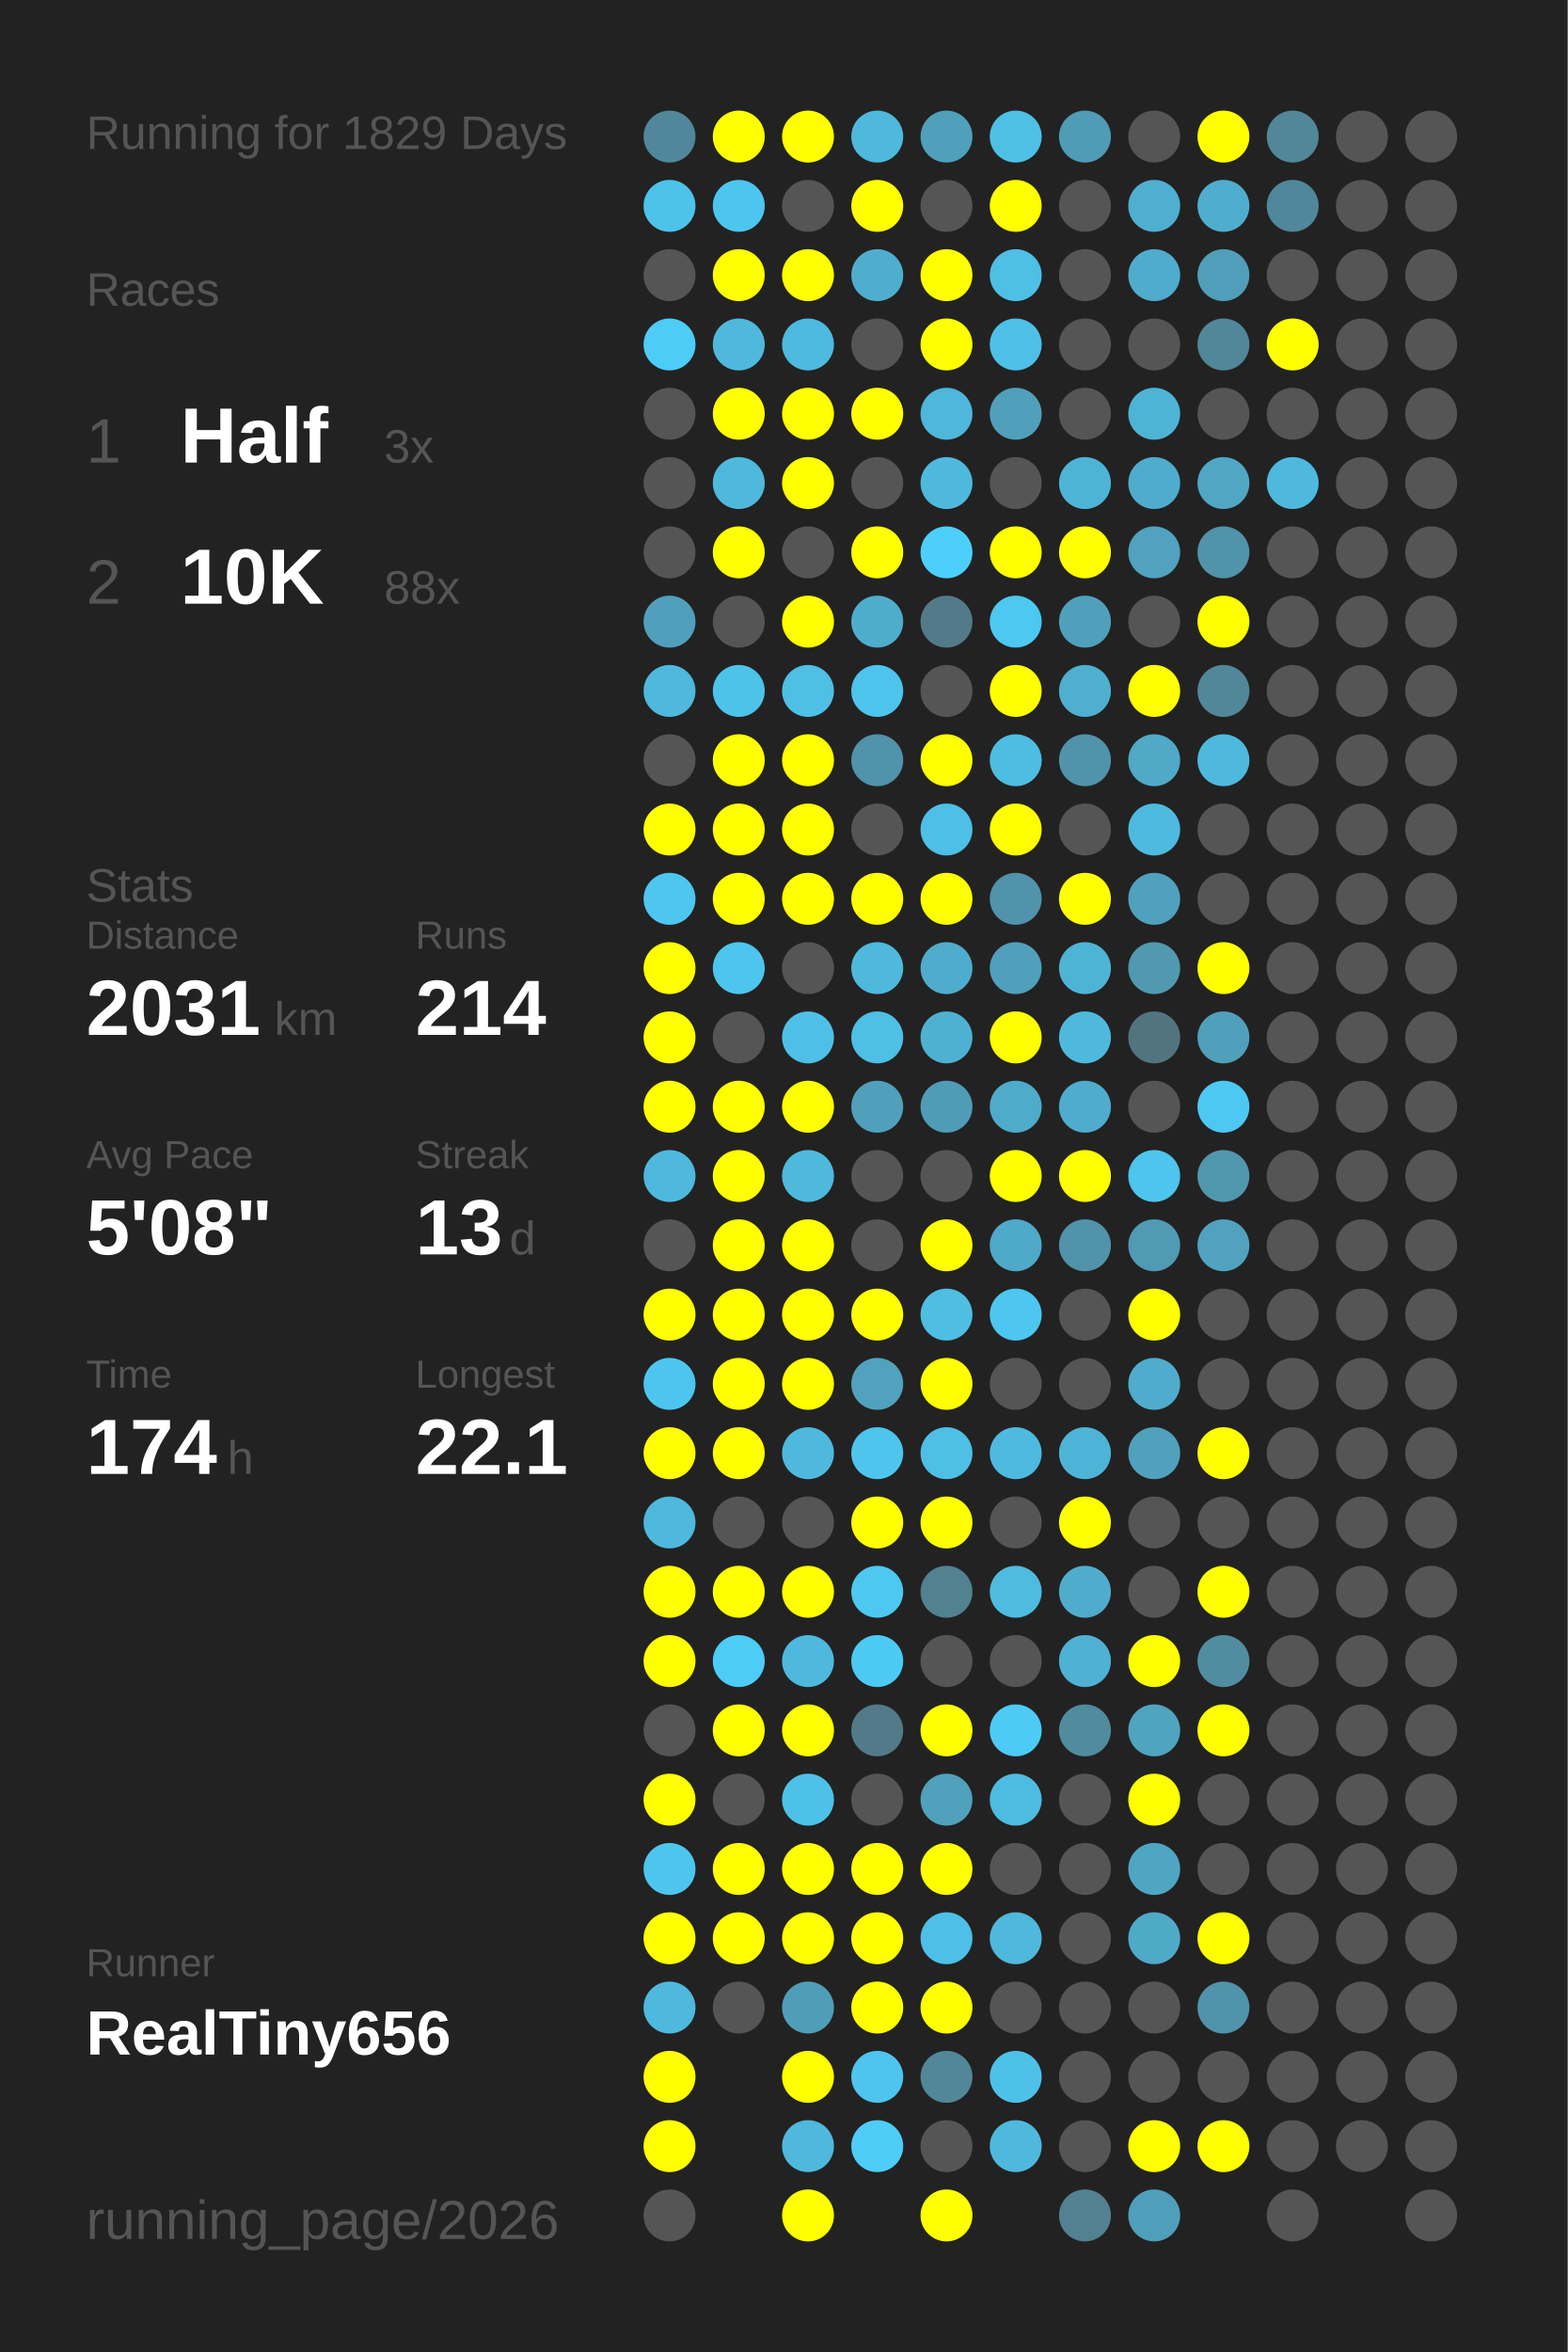
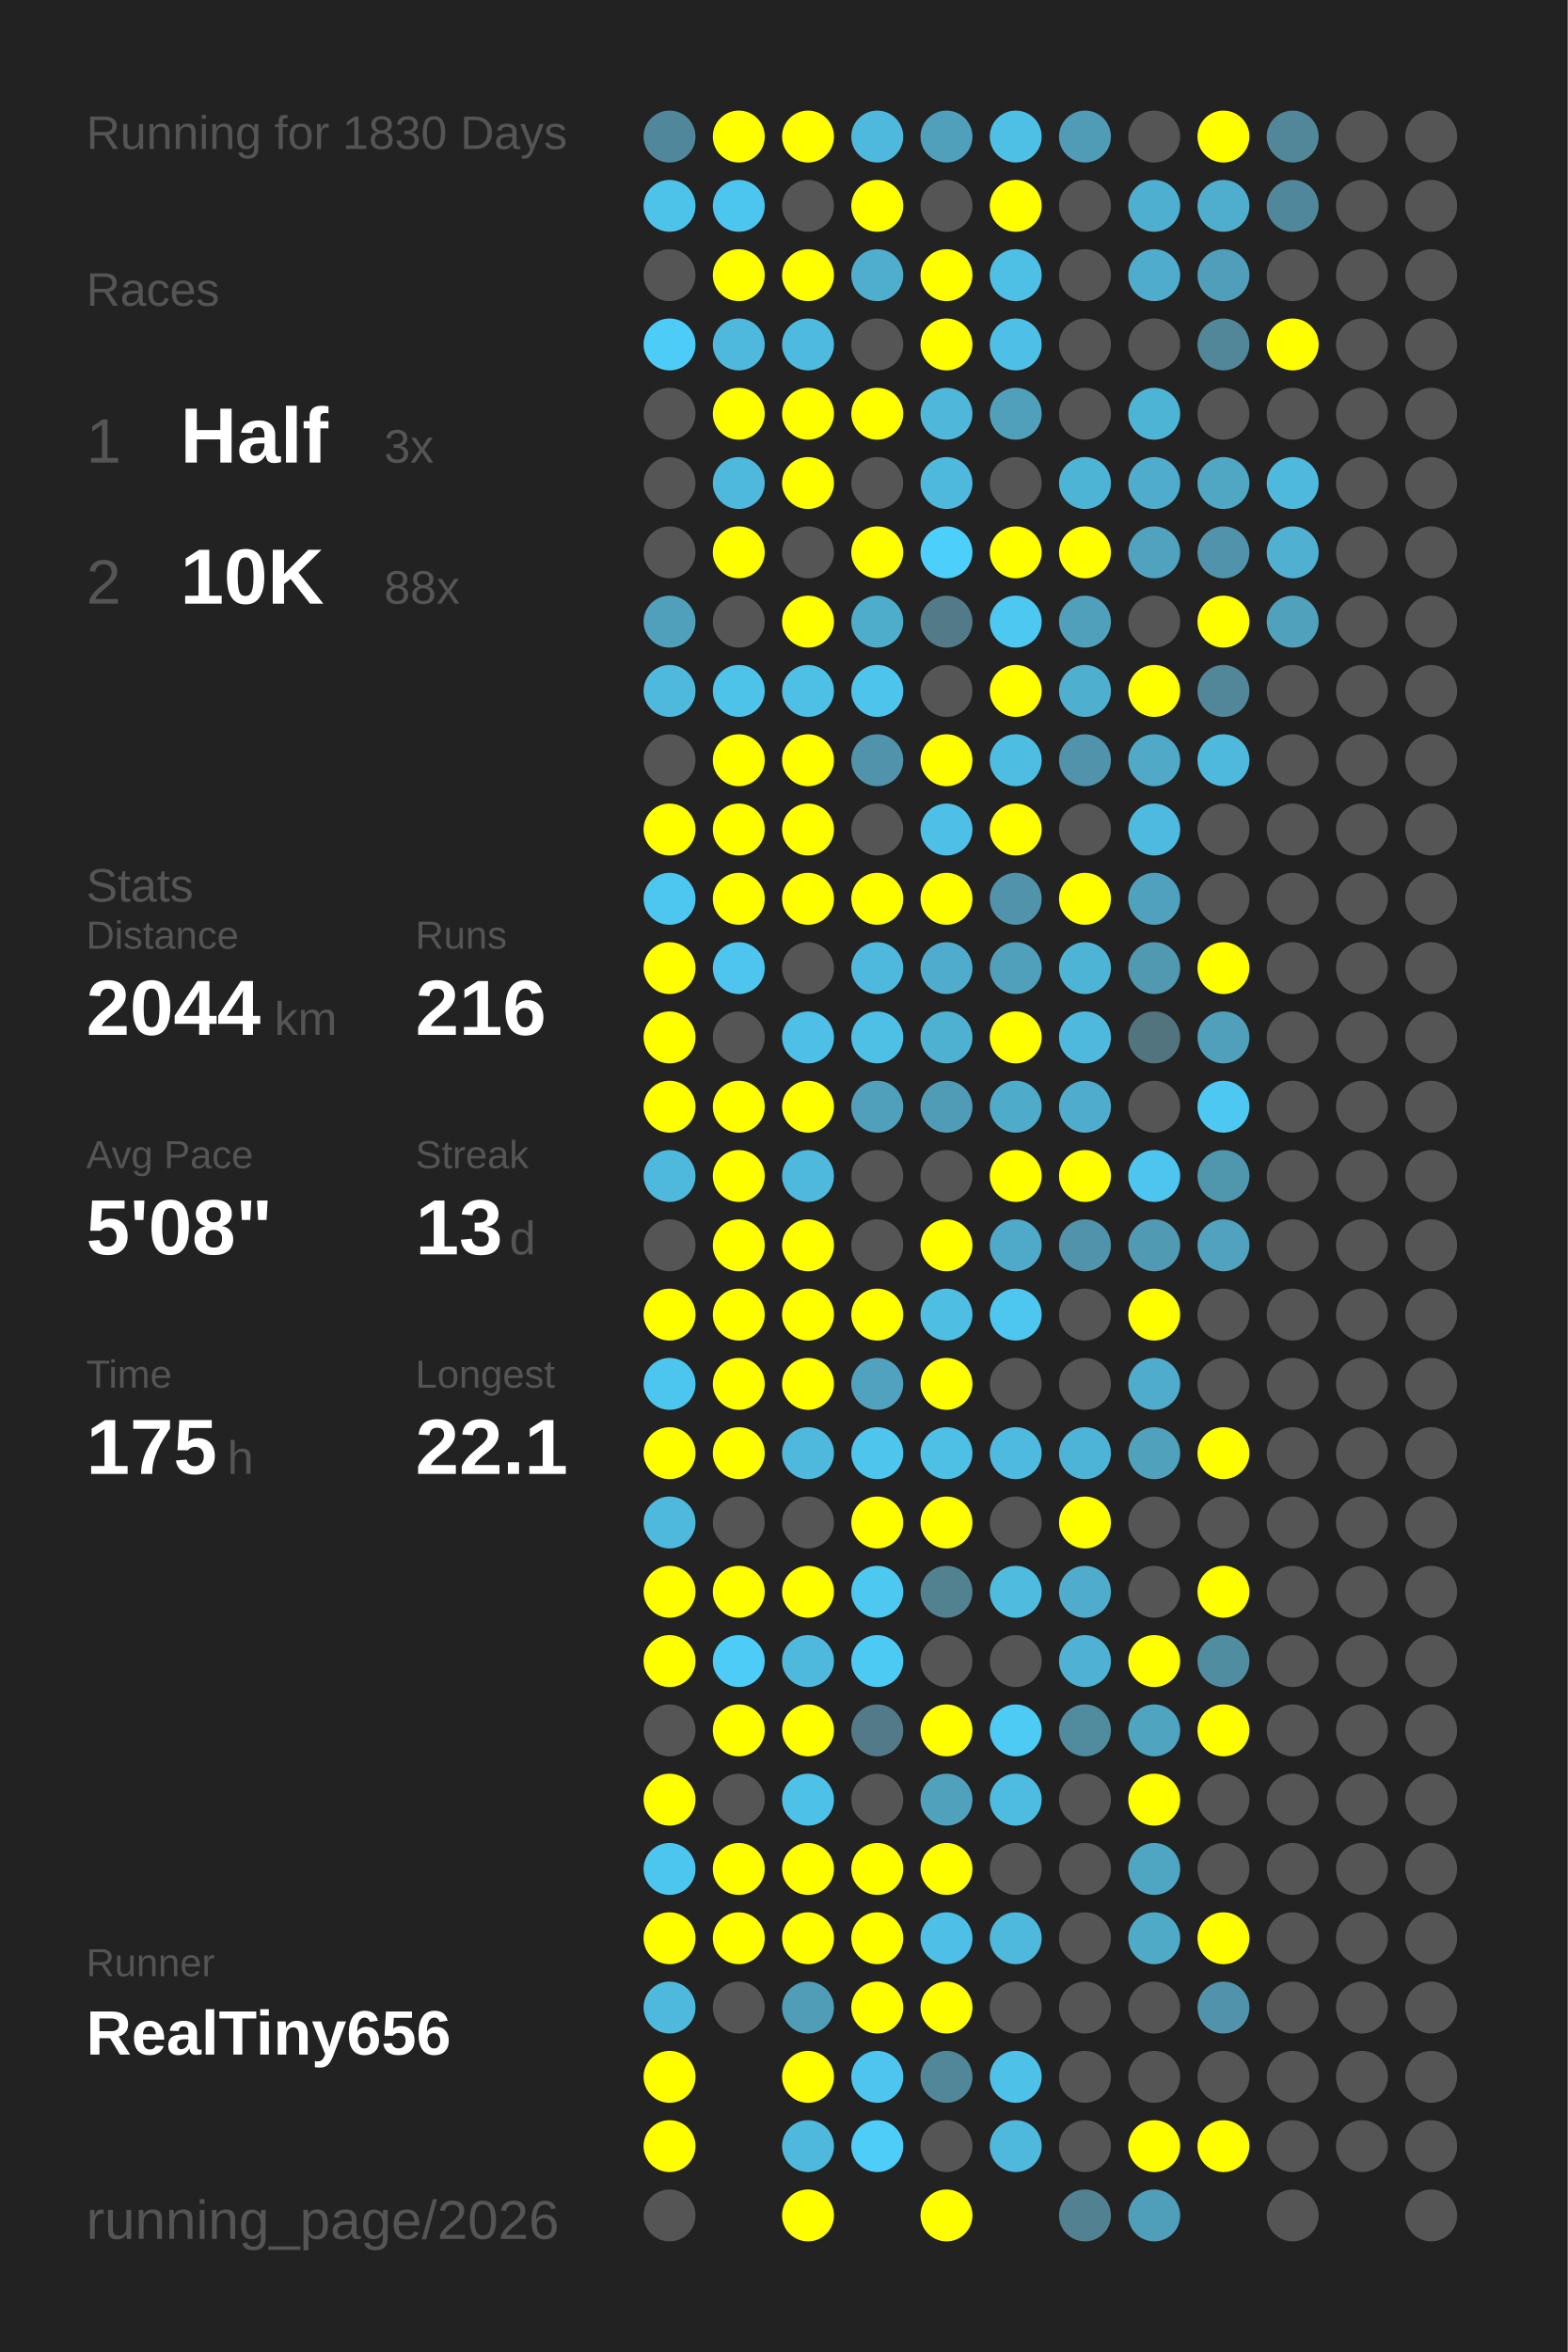
<svg xmlns="http://www.w3.org/2000/svg" baseProfile="full" height="300mm" version="1.1" viewBox="0,0,200,300" width="200mm">
  <defs />
  <rect fill="#222222" height="300" width="200" x="0" y="0" />
-   <text fill="#555555" style="font-size:6px; font-family:Arial;" x="11" y="19">Running for 1829 Days</text>
+   <text fill="#555555" style="font-size:6px; font-family:Arial;" x="11" y="19">Running for 1830 Days</text>
  <text fill="#555555" style="font-size:6px; font-family:Arial;" x="11" y="39">Races</text>
  <text fill="#555555" style="font-size:8px; font-family:Arial;" x="11" y="59">1</text>
  <text fill="#FFFFFF" style="font-size:10px; font-family:Arial; font-weight:bold;" x="23" y="59">Half</text>
  <text fill="#555555" style="font-size:6px; font-family:Arial;" x="49" y="59">3x</text>
  <text fill="#555555" style="font-size:8px; font-family:Arial;" x="11" y="77">2</text>
  <text fill="#FFFFFF" style="font-size:10px; font-family:Arial; font-weight:bold;" x="23" y="77">10K</text>
  <text fill="#555555" style="font-size:6px; font-family:Arial;" x="49" y="77">88x</text>
  <text fill="#555555" style="font-size:6px; font-family:Arial;" x="11" y="115">Stats</text>
  <text fill="#555555" style="font-size:5px; font-family:Arial;" x="11" y="121">Distance</text>
-   <text fill="#FFFFFF" style="font-size:10px; font-family:Arial; font-weight:bold;" x="11" y="132">2031</text>
+   <text fill="#FFFFFF" style="font-size:10px; font-family:Arial; font-weight:bold;" x="11" y="132">2044</text>
  <text fill="#555555" style="font-size:6px; font-family:Arial;" x="35" y="132">km</text>
  <text fill="#555555" style="font-size:5px; font-family:Arial;" x="53" y="121">Runs</text>
-   <text fill="#FFFFFF" style="font-size:10px; font-family:Arial; font-weight:bold;" x="53" y="132">214</text>
+   <text fill="#FFFFFF" style="font-size:10px; font-family:Arial; font-weight:bold;" x="53" y="132">216</text>
  <text fill="#555555" style="font-size:5px; font-family:Arial;" x="11" y="149">Avg Pace</text>
  <text fill="#FFFFFF" style="font-size:10px; font-family:Arial; font-weight:bold;" x="11" y="160">5'08"</text>
  <text fill="#555555" style="font-size:5px; font-family:Arial;" x="53" y="149">Streak</text>
  <text fill="#FFFFFF" style="font-size:10px; font-family:Arial; font-weight:bold;" x="53" y="160">13</text>
  <text fill="#555555" style="font-size:6px; font-family:Arial;" x="65" y="160">d</text>
  <text fill="#555555" style="font-size:5px; font-family:Arial;" x="11" y="177">Time</text>
-   <text fill="#FFFFFF" style="font-size:10px; font-family:Arial; font-weight:bold;" x="11" y="188">174</text>
+   <text fill="#FFFFFF" style="font-size:10px; font-family:Arial; font-weight:bold;" x="11" y="188">175</text>
  <text fill="#555555" style="font-size:6px; font-family:Arial;" x="29" y="188">h</text>
  <text fill="#555555" style="font-size:5px; font-family:Arial;" x="53" y="177">Longest</text>
  <text fill="#FFFFFF" style="font-size:10px; font-family:Arial; font-weight:bold;" x="53" y="188">22.1</text>
  <text fill="#555555" style="font-size:5px; font-family:Arial;" x="11" y="252.065">Runner</text>
  <text fill="#FFFFFF" style="font-size:8px; font-family:Arial; font-weight:bold;" x="11" y="262.065">RealTiny656</text>
  <text fill="#555555" style="font-size:7px; font-family:Arial;" x="11" y="285.581">running_page/2026</text>
  <circle cx="85.417" cy="17.419" fill="#51879a" r="3.312" />
  <circle cx="85.417" cy="26.258" fill="#4dc3ea" r="3.312" />
  <circle cx="85.417" cy="35.097" fill="#555555" r="3.312" />
  <circle cx="85.417" cy="43.935" fill="#4dccf7" r="3.312" />
  <circle cx="85.417" cy="52.774" fill="#555555" r="3.312" />
  <circle cx="85.417" cy="61.613" fill="#555555" r="3.312" />
  <circle cx="85.417" cy="70.452" fill="#555555" r="3.312" />
  <circle cx="85.417" cy="79.29" fill="#50a0bb" r="3.312" />
  <circle cx="85.417" cy="88.129" fill="#4eb9dd" r="3.312" />
  <circle cx="85.417" cy="96.968" fill="#555555" r="3.312" />
  <circle cx="85.417" cy="105.806" fill="#FFFF00" r="3.312" />
  <circle cx="85.417" cy="114.645" fill="#4dc7f0" r="3.312" />
  <circle cx="85.417" cy="123.484" fill="#FFFF00" r="3.312" />
  <circle cx="85.417" cy="132.323" fill="#FFFF00" r="3.312" />
  <circle cx="85.417" cy="141.161" fill="#FFFF00" r="3.312" />
  <circle cx="85.417" cy="150" fill="#4eb9dd" r="3.312" />
  <circle cx="85.417" cy="158.839" fill="#555555" r="3.312" />
  <circle cx="85.417" cy="167.677" fill="#FFFF00" r="3.312" />
  <circle cx="85.417" cy="176.516" fill="#4dc6ef" r="3.312" />
  <circle cx="85.417" cy="185.355" fill="#FFFF00" r="3.312" />
  <circle cx="85.417" cy="194.194" fill="#4eb9dd" r="3.312" />
  <circle cx="85.417" cy="203.032" fill="#FFFF00" r="3.312" />
  <circle cx="85.417" cy="211.871" fill="#FFFF00" r="3.312" />
  <circle cx="85.417" cy="220.71" fill="#555555" r="3.312" />
  <circle cx="85.417" cy="229.548" fill="#FFFF00" r="3.312" />
  <circle cx="85.417" cy="238.387" fill="#4dc6ef" r="3.312" />
  <circle cx="85.417" cy="247.226" fill="#FFFF00" r="3.312" />
  <circle cx="85.417" cy="256.065" fill="#4eb9dd" r="3.312" />
  <circle cx="85.417" cy="264.903" fill="#FFFF00" r="3.312" />
  <circle cx="85.417" cy="273.742" fill="#FFFF00" r="3.312" />
  <circle cx="85.417" cy="282.581" fill="#555555" r="3.312" />
  <circle cx="94.25" cy="17.419" fill="#FFFF00" r="3.312" />
  <circle cx="94.25" cy="26.258" fill="#4dc6ef" r="3.312" />
  <circle cx="94.25" cy="35.097" fill="#FFFF00" r="3.312" />
  <circle cx="94.25" cy="43.935" fill="#4eb9dd" r="3.312" />
  <circle cx="94.25" cy="52.774" fill="#FFFF00" r="3.312" />
  <circle cx="94.25" cy="61.613" fill="#4eb9dd" r="3.312" />
  <circle cx="94.25" cy="70.452" fill="#FFFF00" r="3.312" />
  <circle cx="94.25" cy="79.29" fill="#555555" r="3.312" />
  <circle cx="94.25" cy="88.129" fill="#4dc3ea" r="3.312" />
  <circle cx="94.25" cy="96.968" fill="#FFFF00" r="3.312" />
  <circle cx="94.25" cy="105.806" fill="#FFFF00" r="3.312" />
  <circle cx="94.25" cy="114.645" fill="#FFFF00" r="3.312" />
  <circle cx="94.25" cy="123.484" fill="#4dc5ee" r="3.312" />
  <circle cx="94.25" cy="132.323" fill="#555555" r="3.312" />
  <circle cx="94.25" cy="141.161" fill="#FFFF00" r="3.312" />
  <circle cx="94.25" cy="150" fill="#FFFF00" r="3.312" />
  <circle cx="94.25" cy="158.839" fill="#FFFF00" r="3.312" />
  <circle cx="94.25" cy="167.677" fill="#FFFF00" r="3.312" />
  <circle cx="94.25" cy="176.516" fill="#FFFF00" r="3.312" />
  <circle cx="94.25" cy="185.355" fill="#FFFF00" r="3.312" />
  <circle cx="94.25" cy="194.194" fill="#555555" r="3.312" />
  <circle cx="94.25" cy="203.032" fill="#FFFF00" r="3.312" />
  <circle cx="94.25" cy="211.871" fill="#4dccf7" r="3.312" />
  <circle cx="94.25" cy="220.71" fill="#FFFF00" r="3.312" />
  <circle cx="94.25" cy="229.548" fill="#555555" r="3.312" />
  <circle cx="94.25" cy="238.387" fill="#FFFF00" r="3.312" />
  <circle cx="94.25" cy="247.226" fill="#FFFF00" r="3.312" />
  <circle cx="94.25" cy="256.065" fill="#555555" r="3.312" />
  <circle cx="103.083" cy="17.419" fill="#FFFF00" r="3.312" />
  <circle cx="103.083" cy="26.258" fill="#555555" r="3.312" />
  <circle cx="103.083" cy="35.097" fill="#FFFF00" r="3.312" />
  <circle cx="103.083" cy="43.935" fill="#4ebadf" r="3.312" />
  <circle cx="103.083" cy="52.774" fill="#FFFF00" r="3.312" />
  <circle cx="103.083" cy="61.613" fill="#FFFF00" r="3.312" />
  <circle cx="103.083" cy="70.452" fill="#555555" r="3.312" />
  <circle cx="103.083" cy="79.29" fill="#FFFF00" r="3.312" />
  <circle cx="103.083" cy="88.129" fill="#4ebfe5" r="3.312" />
  <circle cx="103.083" cy="96.968" fill="#FFFF00" r="3.312" />
  <circle cx="103.083" cy="105.806" fill="#FFFF00" r="3.312" />
  <circle cx="103.083" cy="114.645" fill="#FFFF00" r="3.312" />
  <circle cx="103.083" cy="123.484" fill="#555555" r="3.312" />
  <circle cx="103.083" cy="132.323" fill="#4ec0e7" r="3.312" />
  <circle cx="103.083" cy="141.161" fill="#FFFF00" r="3.312" />
  <circle cx="103.083" cy="150" fill="#4eb9dd" r="3.312" />
  <circle cx="103.083" cy="158.839" fill="#FFFF00" r="3.312" />
  <circle cx="103.083" cy="167.677" fill="#FFFF00" r="3.312" />
  <circle cx="103.083" cy="176.516" fill="#FFFF00" r="3.312" />
  <circle cx="103.083" cy="185.355" fill="#4eb9dd" r="3.312" />
  <circle cx="103.083" cy="194.194" fill="#555555" r="3.312" />
  <circle cx="103.083" cy="203.032" fill="#FFFF00" r="3.312" />
  <circle cx="103.083" cy="211.871" fill="#4eb9dd" r="3.312" />
  <circle cx="103.083" cy="220.71" fill="#FFFF00" r="3.312" />
  <circle cx="103.083" cy="229.548" fill="#4ec1e8" r="3.312" />
  <circle cx="103.083" cy="238.387" fill="#FFFF00" r="3.312" />
  <circle cx="103.083" cy="247.226" fill="#FFFF00" r="3.312" />
  <circle cx="103.083" cy="256.065" fill="#509db7" r="3.312" />
  <circle cx="103.083" cy="264.903" fill="#FFFF00" r="3.312" />
  <circle cx="103.083" cy="273.742" fill="#4eb9dd" r="3.312" />
  <circle cx="103.083" cy="282.581" fill="#FFFF00" r="3.312" />
  <circle cx="111.917" cy="17.419" fill="#4eb9dd" r="3.312" />
  <circle cx="111.917" cy="26.258" fill="#FFFF00" r="3.312" />
  <circle cx="111.917" cy="35.097" fill="#4faece" r="3.312" />
  <circle cx="111.917" cy="43.935" fill="#555555" r="3.312" />
  <circle cx="111.917" cy="52.774" fill="#FFFF00" r="3.312" />
  <circle cx="111.917" cy="61.613" fill="#555555" r="3.312" />
  <circle cx="111.917" cy="70.452" fill="#FFFF00" r="3.312" />
  <circle cx="111.917" cy="79.29" fill="#4fadcc" r="3.312" />
  <circle cx="111.917" cy="88.129" fill="#4dc4eb" r="3.312" />
  <circle cx="111.917" cy="96.968" fill="#5093aa" r="3.312" />
  <circle cx="111.917" cy="105.806" fill="#555555" r="3.312" />
  <circle cx="111.917" cy="114.645" fill="#FFFF00" r="3.312" />
  <circle cx="111.917" cy="123.484" fill="#4eb9dd" r="3.312" />
  <circle cx="111.917" cy="132.323" fill="#4ebfe5" r="3.312" />
  <circle cx="111.917" cy="141.161" fill="#50a0bb" r="3.312" />
  <circle cx="111.917" cy="150" fill="#555555" r="3.312" />
  <circle cx="111.917" cy="158.839" fill="#555555" r="3.312" />
  <circle cx="111.917" cy="167.677" fill="#FFFF00" r="3.312" />
  <circle cx="111.917" cy="176.516" fill="#50a2be" r="3.312" />
  <circle cx="111.917" cy="185.355" fill="#4dc5ed" r="3.312" />
  <circle cx="111.917" cy="194.194" fill="#FFFF00" r="3.312" />
  <circle cx="111.917" cy="203.032" fill="#4dc8f1" r="3.312" />
  <circle cx="111.917" cy="211.871" fill="#4dcaf4" r="3.312" />
  <circle cx="111.917" cy="220.71" fill="#527a88" r="3.312" />
  <circle cx="111.917" cy="229.548" fill="#555555" r="3.312" />
  <circle cx="111.917" cy="238.387" fill="#FFFF00" r="3.312" />
  <circle cx="111.917" cy="247.226" fill="#FFFF00" r="3.312" />
  <circle cx="111.917" cy="256.065" fill="#FFFF00" r="3.312" />
  <circle cx="111.917" cy="264.903" fill="#4dc5ee" r="3.312" />
  <circle cx="111.917" cy="273.742" fill="#4dcdf8" r="3.312" />
  <circle cx="120.75" cy="17.419" fill="#50a0bb" r="3.312" />
  <circle cx="120.75" cy="26.258" fill="#555555" r="3.312" />
  <circle cx="120.75" cy="35.097" fill="#FFFF00" r="3.312" />
  <circle cx="120.75" cy="43.935" fill="#FFFF00" r="3.312" />
  <circle cx="120.75" cy="52.774" fill="#4eb7da" r="3.312" />
  <circle cx="120.75" cy="61.613" fill="#4eb9dd" r="3.312" />
  <circle cx="120.75" cy="70.452" fill="#4dcffb" r="3.312" />
  <circle cx="120.75" cy="79.29" fill="#527a88" r="3.312" />
  <circle cx="120.75" cy="88.129" fill="#555555" r="3.312" />
  <circle cx="120.75" cy="96.968" fill="#FFFF00" r="3.312" />
  <circle cx="120.75" cy="105.806" fill="#4ebfe6" r="3.312" />
  <circle cx="120.75" cy="114.645" fill="#FFFF00" r="3.312" />
  <circle cx="120.75" cy="123.484" fill="#4faccc" r="3.312" />
  <circle cx="120.75" cy="132.323" fill="#4fb1d2" r="3.312" />
  <circle cx="120.75" cy="141.161" fill="#509cb6" r="3.312" />
  <circle cx="120.75" cy="150" fill="#555555" r="3.312" />
  <circle cx="120.75" cy="158.839" fill="#FFFF00" r="3.312" />
  <circle cx="120.75" cy="167.677" fill="#4ebee3" r="3.312" />
  <circle cx="120.75" cy="176.516" fill="#FFFF00" r="3.312" />
  <circle cx="120.75" cy="185.355" fill="#4ebfe5" r="3.312" />
  <circle cx="120.75" cy="194.194" fill="#FFFF00" r="3.312" />
  <circle cx="120.75" cy="203.032" fill="#528190" r="3.312" />
  <circle cx="120.75" cy="211.871" fill="#555555" r="3.312" />
  <circle cx="120.75" cy="220.71" fill="#FFFF00" r="3.312" />
  <circle cx="120.75" cy="229.548" fill="#50a1bc" r="3.312" />
  <circle cx="120.75" cy="238.387" fill="#FFFF00" r="3.312" />
  <circle cx="120.75" cy="247.226" fill="#4ebfe6" r="3.312" />
  <circle cx="120.75" cy="256.065" fill="#FFFF00" r="3.312" />
  <circle cx="120.75" cy="264.903" fill="#518799" r="3.312" />
  <circle cx="120.75" cy="273.742" fill="#555555" r="3.312" />
  <circle cx="120.75" cy="282.581" fill="#FFFF00" r="3.312" />
  <circle cx="129.583" cy="17.419" fill="#4ec0e6" r="3.312" />
  <circle cx="129.583" cy="26.258" fill="#FFFF00" r="3.312" />
  <circle cx="129.583" cy="35.097" fill="#4ebfe5" r="3.312" />
  <circle cx="129.583" cy="43.935" fill="#4ec0e7" r="3.312" />
  <circle cx="129.583" cy="52.774" fill="#50a0bb" r="3.312" />
  <circle cx="129.583" cy="61.613" fill="#555555" r="3.312" />
  <circle cx="129.583" cy="70.452" fill="#FFFF00" r="3.312" />
  <circle cx="129.583" cy="79.29" fill="#4dc8f1" r="3.312" />
  <circle cx="129.583" cy="88.129" fill="#FFFF00" r="3.312" />
  <circle cx="129.583" cy="96.968" fill="#4ebde2" r="3.312" />
  <circle cx="129.583" cy="105.806" fill="#FFFF00" r="3.312" />
  <circle cx="129.583" cy="114.645" fill="#5093aa" r="3.312" />
  <circle cx="129.583" cy="123.484" fill="#50a0bb" r="3.312" />
  <circle cx="129.583" cy="132.323" fill="#FFFF00" r="3.312" />
  <circle cx="129.583" cy="141.161" fill="#4fabca" r="3.312" />
  <circle cx="129.583" cy="150" fill="#FFFF00" r="3.312" />
  <circle cx="129.583" cy="158.839" fill="#4fa9c8" r="3.312" />
  <circle cx="129.583" cy="167.677" fill="#4dc7f0" r="3.312" />
  <circle cx="129.583" cy="176.516" fill="#555555" r="3.312" />
  <circle cx="129.583" cy="185.355" fill="#4ebadf" r="3.312" />
  <circle cx="129.583" cy="194.194" fill="#555555" r="3.312" />
  <circle cx="129.583" cy="203.032" fill="#4ebbdf" r="3.312" />
  <circle cx="129.583" cy="211.871" fill="#555555" r="3.312" />
  <circle cx="129.583" cy="220.71" fill="#4dcbf5" r="3.312" />
  <circle cx="129.583" cy="229.548" fill="#4ebbe0" r="3.312" />
  <circle cx="129.583" cy="238.387" fill="#555555" r="3.312" />
  <circle cx="129.583" cy="247.226" fill="#4eb9dd" r="3.312" />
  <circle cx="129.583" cy="256.065" fill="#555555" r="3.312" />
  <circle cx="129.583" cy="264.903" fill="#4ec1e9" r="3.312" />
  <circle cx="129.583" cy="273.742" fill="#4eb9dd" r="3.312" />
  <circle cx="138.417" cy="17.419" fill="#509bb5" r="3.312" />
  <circle cx="138.417" cy="26.258" fill="#555555" r="3.312" />
  <circle cx="138.417" cy="35.097" fill="#555555" r="3.312" />
  <circle cx="138.417" cy="43.935" fill="#555555" r="3.312" />
  <circle cx="138.417" cy="52.774" fill="#555555" r="3.312" />
  <circle cx="138.417" cy="61.613" fill="#4eb4d6" r="3.312" />
  <circle cx="138.417" cy="70.452" fill="#FFFF00" r="3.312" />
  <circle cx="138.417" cy="79.29" fill="#50a0bb" r="3.312" />
  <circle cx="138.417" cy="88.129" fill="#4fafcf" r="3.312" />
  <circle cx="138.417" cy="96.968" fill="#5093aa" r="3.312" />
  <circle cx="138.417" cy="105.806" fill="#555555" r="3.312" />
  <circle cx="138.417" cy="114.645" fill="#FFFF00" r="3.312" />
  <circle cx="138.417" cy="123.484" fill="#4eb4d6" r="3.312" />
  <circle cx="138.417" cy="132.323" fill="#4eb9dd" r="3.312" />
  <circle cx="138.417" cy="141.161" fill="#4faccc" r="3.312" />
  <circle cx="138.417" cy="150" fill="#FFFF00" r="3.312" />
  <circle cx="138.417" cy="158.839" fill="#5093aa" r="3.312" />
  <circle cx="138.417" cy="167.677" fill="#555555" r="3.312" />
  <circle cx="138.417" cy="176.516" fill="#555555" r="3.312" />
  <circle cx="138.417" cy="185.355" fill="#4eb4d7" r="3.312" />
  <circle cx="138.417" cy="194.194" fill="#FFFF00" r="3.312" />
  <circle cx="138.417" cy="203.032" fill="#4faccc" r="3.312" />
  <circle cx="138.417" cy="211.871" fill="#4fb2d4" r="3.312" />
  <circle cx="138.417" cy="220.71" fill="#518b9e" r="3.312" />
  <circle cx="138.417" cy="229.548" fill="#555555" r="3.312" />
  <circle cx="138.417" cy="238.387" fill="#555555" r="3.312" />
  <circle cx="138.417" cy="247.226" fill="#555555" r="3.312" />
  <circle cx="138.417" cy="256.065" fill="#555555" r="3.312" />
  <circle cx="138.417" cy="264.903" fill="#555555" r="3.312" />
  <circle cx="138.417" cy="273.742" fill="#555555" r="3.312" />
  <circle cx="138.417" cy="282.581" fill="#528191" r="3.312" />
  <circle cx="147.25" cy="17.419" fill="#555555" r="3.312" />
  <circle cx="147.25" cy="26.258" fill="#4fafd0" r="3.312" />
  <circle cx="147.25" cy="35.097" fill="#4faccc" r="3.312" />
  <circle cx="147.25" cy="43.935" fill="#555555" r="3.312" />
  <circle cx="147.25" cy="52.774" fill="#4eb4d6" r="3.312" />
  <circle cx="147.25" cy="61.613" fill="#4faccc" r="3.312" />
  <circle cx="147.25" cy="70.452" fill="#50a2be" r="3.312" />
  <circle cx="147.25" cy="79.29" fill="#555555" r="3.312" />
  <circle cx="147.25" cy="88.129" fill="#FFFF00" r="3.312" />
  <circle cx="147.25" cy="96.968" fill="#4fa9c7" r="3.312" />
  <circle cx="147.25" cy="105.806" fill="#4ebadf" r="3.312" />
  <circle cx="147.25" cy="114.645" fill="#50a1bd" r="3.312" />
  <circle cx="147.25" cy="123.484" fill="#5099b1" r="3.312" />
  <circle cx="147.25" cy="132.323" fill="#52747f" r="3.312" />
  <circle cx="147.25" cy="141.161" fill="#555555" r="3.312" />
  <circle cx="147.25" cy="150" fill="#4dc5ee" r="3.312" />
  <circle cx="147.25" cy="158.839" fill="#509ab3" r="3.312" />
  <circle cx="147.25" cy="167.677" fill="#FFFF00" r="3.312" />
  <circle cx="147.25" cy="176.516" fill="#4faccc" r="3.312" />
  <circle cx="147.25" cy="185.355" fill="#50a1bc" r="3.312" />
  <circle cx="147.25" cy="194.194" fill="#555555" r="3.312" />
  <circle cx="147.25" cy="203.032" fill="#555555" r="3.312" />
  <circle cx="147.25" cy="211.871" fill="#FFFF00" r="3.312" />
  <circle cx="147.25" cy="220.71" fill="#4fa4c0" r="3.312" />
  <circle cx="147.25" cy="229.548" fill="#FFFF00" r="3.312" />
  <circle cx="147.25" cy="238.387" fill="#4fa6c3" r="3.312" />
  <circle cx="147.25" cy="247.226" fill="#4faac8" r="3.312" />
  <circle cx="147.25" cy="256.065" fill="#555555" r="3.312" />
  <circle cx="147.25" cy="264.903" fill="#555555" r="3.312" />
  <circle cx="147.25" cy="273.742" fill="#FFFF00" r="3.312" />
  <circle cx="147.25" cy="282.581" fill="#509fba" r="3.312" />
  <circle cx="156.083" cy="17.419" fill="#FFFF00" r="3.312" />
  <circle cx="156.083" cy="26.258" fill="#4faece" r="3.312" />
  <circle cx="156.083" cy="35.097" fill="#509eb9" r="3.312" />
  <circle cx="156.083" cy="43.935" fill="#518799" r="3.312" />
  <circle cx="156.083" cy="52.774" fill="#555555" r="3.312" />
  <circle cx="156.083" cy="61.613" fill="#4fa7c4" r="3.312" />
  <circle cx="156.083" cy="70.452" fill="#5093aa" r="3.312" />
  <circle cx="156.083" cy="79.29" fill="#FFFF00" r="3.312" />
  <circle cx="156.083" cy="88.129" fill="#518799" r="3.312" />
  <circle cx="156.083" cy="96.968" fill="#4eb9dd" r="3.312" />
  <circle cx="156.083" cy="105.806" fill="#555555" r="3.312" />
  <circle cx="156.083" cy="114.645" fill="#555555" r="3.312" />
  <circle cx="156.083" cy="123.484" fill="#FFFF00" r="3.312" />
  <circle cx="156.083" cy="132.323" fill="#50a0bb" r="3.312" />
  <circle cx="156.083" cy="141.161" fill="#4dc8f2" r="3.312" />
  <circle cx="156.083" cy="150" fill="#5096ad" r="3.312" />
  <circle cx="156.083" cy="158.839" fill="#50a2be" r="3.312" />
  <circle cx="156.083" cy="167.677" fill="#555555" r="3.312" />
  <circle cx="156.083" cy="176.516" fill="#555555" r="3.312" />
  <circle cx="156.083" cy="185.355" fill="#FFFF00" r="3.312" />
  <circle cx="156.083" cy="194.194" fill="#555555" r="3.312" />
  <circle cx="156.083" cy="203.032" fill="#FFFF00" r="3.312" />
  <circle cx="156.083" cy="211.871" fill="#518da1" r="3.312" />
  <circle cx="156.083" cy="220.71" fill="#FFFF00" r="3.312" />
  <circle cx="156.083" cy="229.548" fill="#555555" r="3.312" />
  <circle cx="156.083" cy="238.387" fill="#555555" r="3.312" />
  <circle cx="156.083" cy="247.226" fill="#FFFF00" r="3.312" />
  <circle cx="156.083" cy="256.065" fill="#5093aa" r="3.312" />
  <circle cx="156.083" cy="264.903" fill="#555555" r="3.312" />
  <circle cx="156.083" cy="273.742" fill="#FFFF00" r="3.312" />
  <circle cx="164.917" cy="17.419" fill="#518799" r="3.312" />
  <circle cx="164.917" cy="26.258" fill="#51879a" r="3.312" />
  <circle cx="164.917" cy="35.097" fill="#555555" r="3.312" />
  <circle cx="164.917" cy="43.935" fill="#FFFF00" r="3.312" />
  <circle cx="164.917" cy="52.774" fill="#555555" r="3.312" />
  <circle cx="164.917" cy="61.613" fill="#4eb9dd" r="3.312" />
-   <circle cx="164.917" cy="70.452" fill="#555555" r="3.312" />
-   <circle cx="164.917" cy="79.29" fill="#555555" r="3.312" />
+   <circle cx="164.917" cy="70.452" fill="#4fb0d1" r="3.312" />
+   <circle cx="164.917" cy="79.29" fill="#50a1bc" r="3.312" />
  <circle cx="164.917" cy="88.129" fill="#555555" r="3.312" />
  <circle cx="164.917" cy="96.968" fill="#555555" r="3.312" />
  <circle cx="164.917" cy="105.806" fill="#555555" r="3.312" />
  <circle cx="164.917" cy="114.645" fill="#555555" r="3.312" />
  <circle cx="164.917" cy="123.484" fill="#555555" r="3.312" />
  <circle cx="164.917" cy="132.323" fill="#555555" r="3.312" />
  <circle cx="164.917" cy="141.161" fill="#555555" r="3.312" />
  <circle cx="164.917" cy="150" fill="#555555" r="3.312" />
  <circle cx="164.917" cy="158.839" fill="#555555" r="3.312" />
  <circle cx="164.917" cy="167.677" fill="#555555" r="3.312" />
  <circle cx="164.917" cy="176.516" fill="#555555" r="3.312" />
  <circle cx="164.917" cy="185.355" fill="#555555" r="3.312" />
  <circle cx="164.917" cy="194.194" fill="#555555" r="3.312" />
  <circle cx="164.917" cy="203.032" fill="#555555" r="3.312" />
  <circle cx="164.917" cy="211.871" fill="#555555" r="3.312" />
  <circle cx="164.917" cy="220.71" fill="#555555" r="3.312" />
  <circle cx="164.917" cy="229.548" fill="#555555" r="3.312" />
  <circle cx="164.917" cy="238.387" fill="#555555" r="3.312" />
  <circle cx="164.917" cy="247.226" fill="#555555" r="3.312" />
  <circle cx="164.917" cy="256.065" fill="#555555" r="3.312" />
  <circle cx="164.917" cy="264.903" fill="#555555" r="3.312" />
  <circle cx="164.917" cy="273.742" fill="#555555" r="3.312" />
  <circle cx="164.917" cy="282.581" fill="#555555" r="3.312" />
  <circle cx="173.75" cy="17.419" fill="#555555" r="3.312" />
  <circle cx="173.75" cy="26.258" fill="#555555" r="3.312" />
  <circle cx="173.75" cy="35.097" fill="#555555" r="3.312" />
  <circle cx="173.75" cy="43.935" fill="#555555" r="3.312" />
  <circle cx="173.75" cy="52.774" fill="#555555" r="3.312" />
  <circle cx="173.75" cy="61.613" fill="#555555" r="3.312" />
  <circle cx="173.75" cy="70.452" fill="#555555" r="3.312" />
  <circle cx="173.75" cy="79.29" fill="#555555" r="3.312" />
  <circle cx="173.75" cy="88.129" fill="#555555" r="3.312" />
  <circle cx="173.75" cy="96.968" fill="#555555" r="3.312" />
  <circle cx="173.75" cy="105.806" fill="#555555" r="3.312" />
  <circle cx="173.75" cy="114.645" fill="#555555" r="3.312" />
  <circle cx="173.75" cy="123.484" fill="#555555" r="3.312" />
  <circle cx="173.75" cy="132.323" fill="#555555" r="3.312" />
  <circle cx="173.75" cy="141.161" fill="#555555" r="3.312" />
  <circle cx="173.75" cy="150" fill="#555555" r="3.312" />
  <circle cx="173.75" cy="158.839" fill="#555555" r="3.312" />
  <circle cx="173.75" cy="167.677" fill="#555555" r="3.312" />
  <circle cx="173.75" cy="176.516" fill="#555555" r="3.312" />
  <circle cx="173.75" cy="185.355" fill="#555555" r="3.312" />
  <circle cx="173.75" cy="194.194" fill="#555555" r="3.312" />
  <circle cx="173.75" cy="203.032" fill="#555555" r="3.312" />
  <circle cx="173.75" cy="211.871" fill="#555555" r="3.312" />
  <circle cx="173.75" cy="220.71" fill="#555555" r="3.312" />
  <circle cx="173.75" cy="229.548" fill="#555555" r="3.312" />
  <circle cx="173.75" cy="238.387" fill="#555555" r="3.312" />
  <circle cx="173.75" cy="247.226" fill="#555555" r="3.312" />
  <circle cx="173.75" cy="256.065" fill="#555555" r="3.312" />
  <circle cx="173.75" cy="264.903" fill="#555555" r="3.312" />
  <circle cx="173.75" cy="273.742" fill="#555555" r="3.312" />
  <circle cx="182.583" cy="17.419" fill="#555555" r="3.312" />
  <circle cx="182.583" cy="26.258" fill="#555555" r="3.312" />
  <circle cx="182.583" cy="35.097" fill="#555555" r="3.312" />
  <circle cx="182.583" cy="43.935" fill="#555555" r="3.312" />
  <circle cx="182.583" cy="52.774" fill="#555555" r="3.312" />
  <circle cx="182.583" cy="61.613" fill="#555555" r="3.312" />
  <circle cx="182.583" cy="70.452" fill="#555555" r="3.312" />
  <circle cx="182.583" cy="79.29" fill="#555555" r="3.312" />
  <circle cx="182.583" cy="88.129" fill="#555555" r="3.312" />
  <circle cx="182.583" cy="96.968" fill="#555555" r="3.312" />
  <circle cx="182.583" cy="105.806" fill="#555555" r="3.312" />
  <circle cx="182.583" cy="114.645" fill="#555555" r="3.312" />
  <circle cx="182.583" cy="123.484" fill="#555555" r="3.312" />
  <circle cx="182.583" cy="132.323" fill="#555555" r="3.312" />
  <circle cx="182.583" cy="141.161" fill="#555555" r="3.312" />
  <circle cx="182.583" cy="150" fill="#555555" r="3.312" />
  <circle cx="182.583" cy="158.839" fill="#555555" r="3.312" />
  <circle cx="182.583" cy="167.677" fill="#555555" r="3.312" />
  <circle cx="182.583" cy="176.516" fill="#555555" r="3.312" />
  <circle cx="182.583" cy="185.355" fill="#555555" r="3.312" />
  <circle cx="182.583" cy="194.194" fill="#555555" r="3.312" />
  <circle cx="182.583" cy="203.032" fill="#555555" r="3.312" />
  <circle cx="182.583" cy="211.871" fill="#555555" r="3.312" />
  <circle cx="182.583" cy="220.71" fill="#555555" r="3.312" />
  <circle cx="182.583" cy="229.548" fill="#555555" r="3.312" />
  <circle cx="182.583" cy="238.387" fill="#555555" r="3.312" />
  <circle cx="182.583" cy="247.226" fill="#555555" r="3.312" />
  <circle cx="182.583" cy="256.065" fill="#555555" r="3.312" />
  <circle cx="182.583" cy="264.903" fill="#555555" r="3.312" />
  <circle cx="182.583" cy="273.742" fill="#555555" r="3.312" />
  <circle cx="182.583" cy="282.581" fill="#555555" r="3.312" />
</svg>
